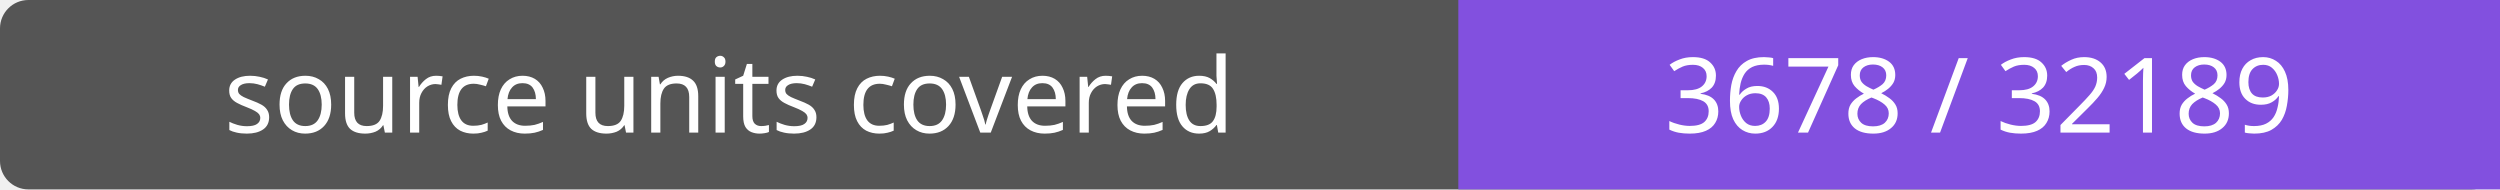
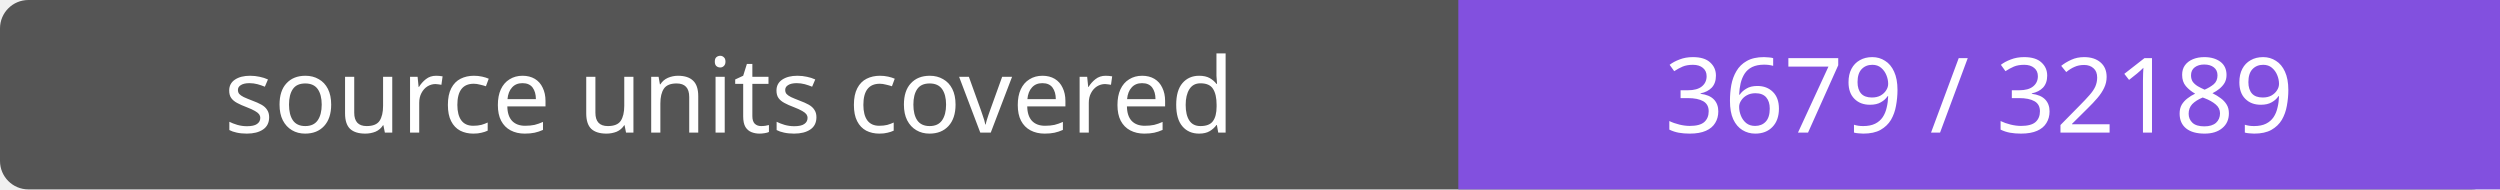
- <svg xmlns="http://www.w3.org/2000/svg" width="264" height="20" role="img" aria-label="source units covered: 3678 / 32189">
+ <svg xmlns="http://www.w3.org/2000/svg" width="264" height="20" role="img" aria-label="source units covered: 3679 / 32189">
  <rect width="264" height="20" rx="3" fill="#555" />
  <path fill="#8250df" d="M154 0h110v20H154z" />
  <g fill="#fff" text-anchor="middle" font-family="Verdana,sans-serif" font-size="11">
    <text x="77.0" y="14">source units covered</text>
-     <text x="209.0" y="14">3678 / 32189</text>
+     <text x="209.0" y="14">3679 / 32189</text>
  </g>
</svg>
